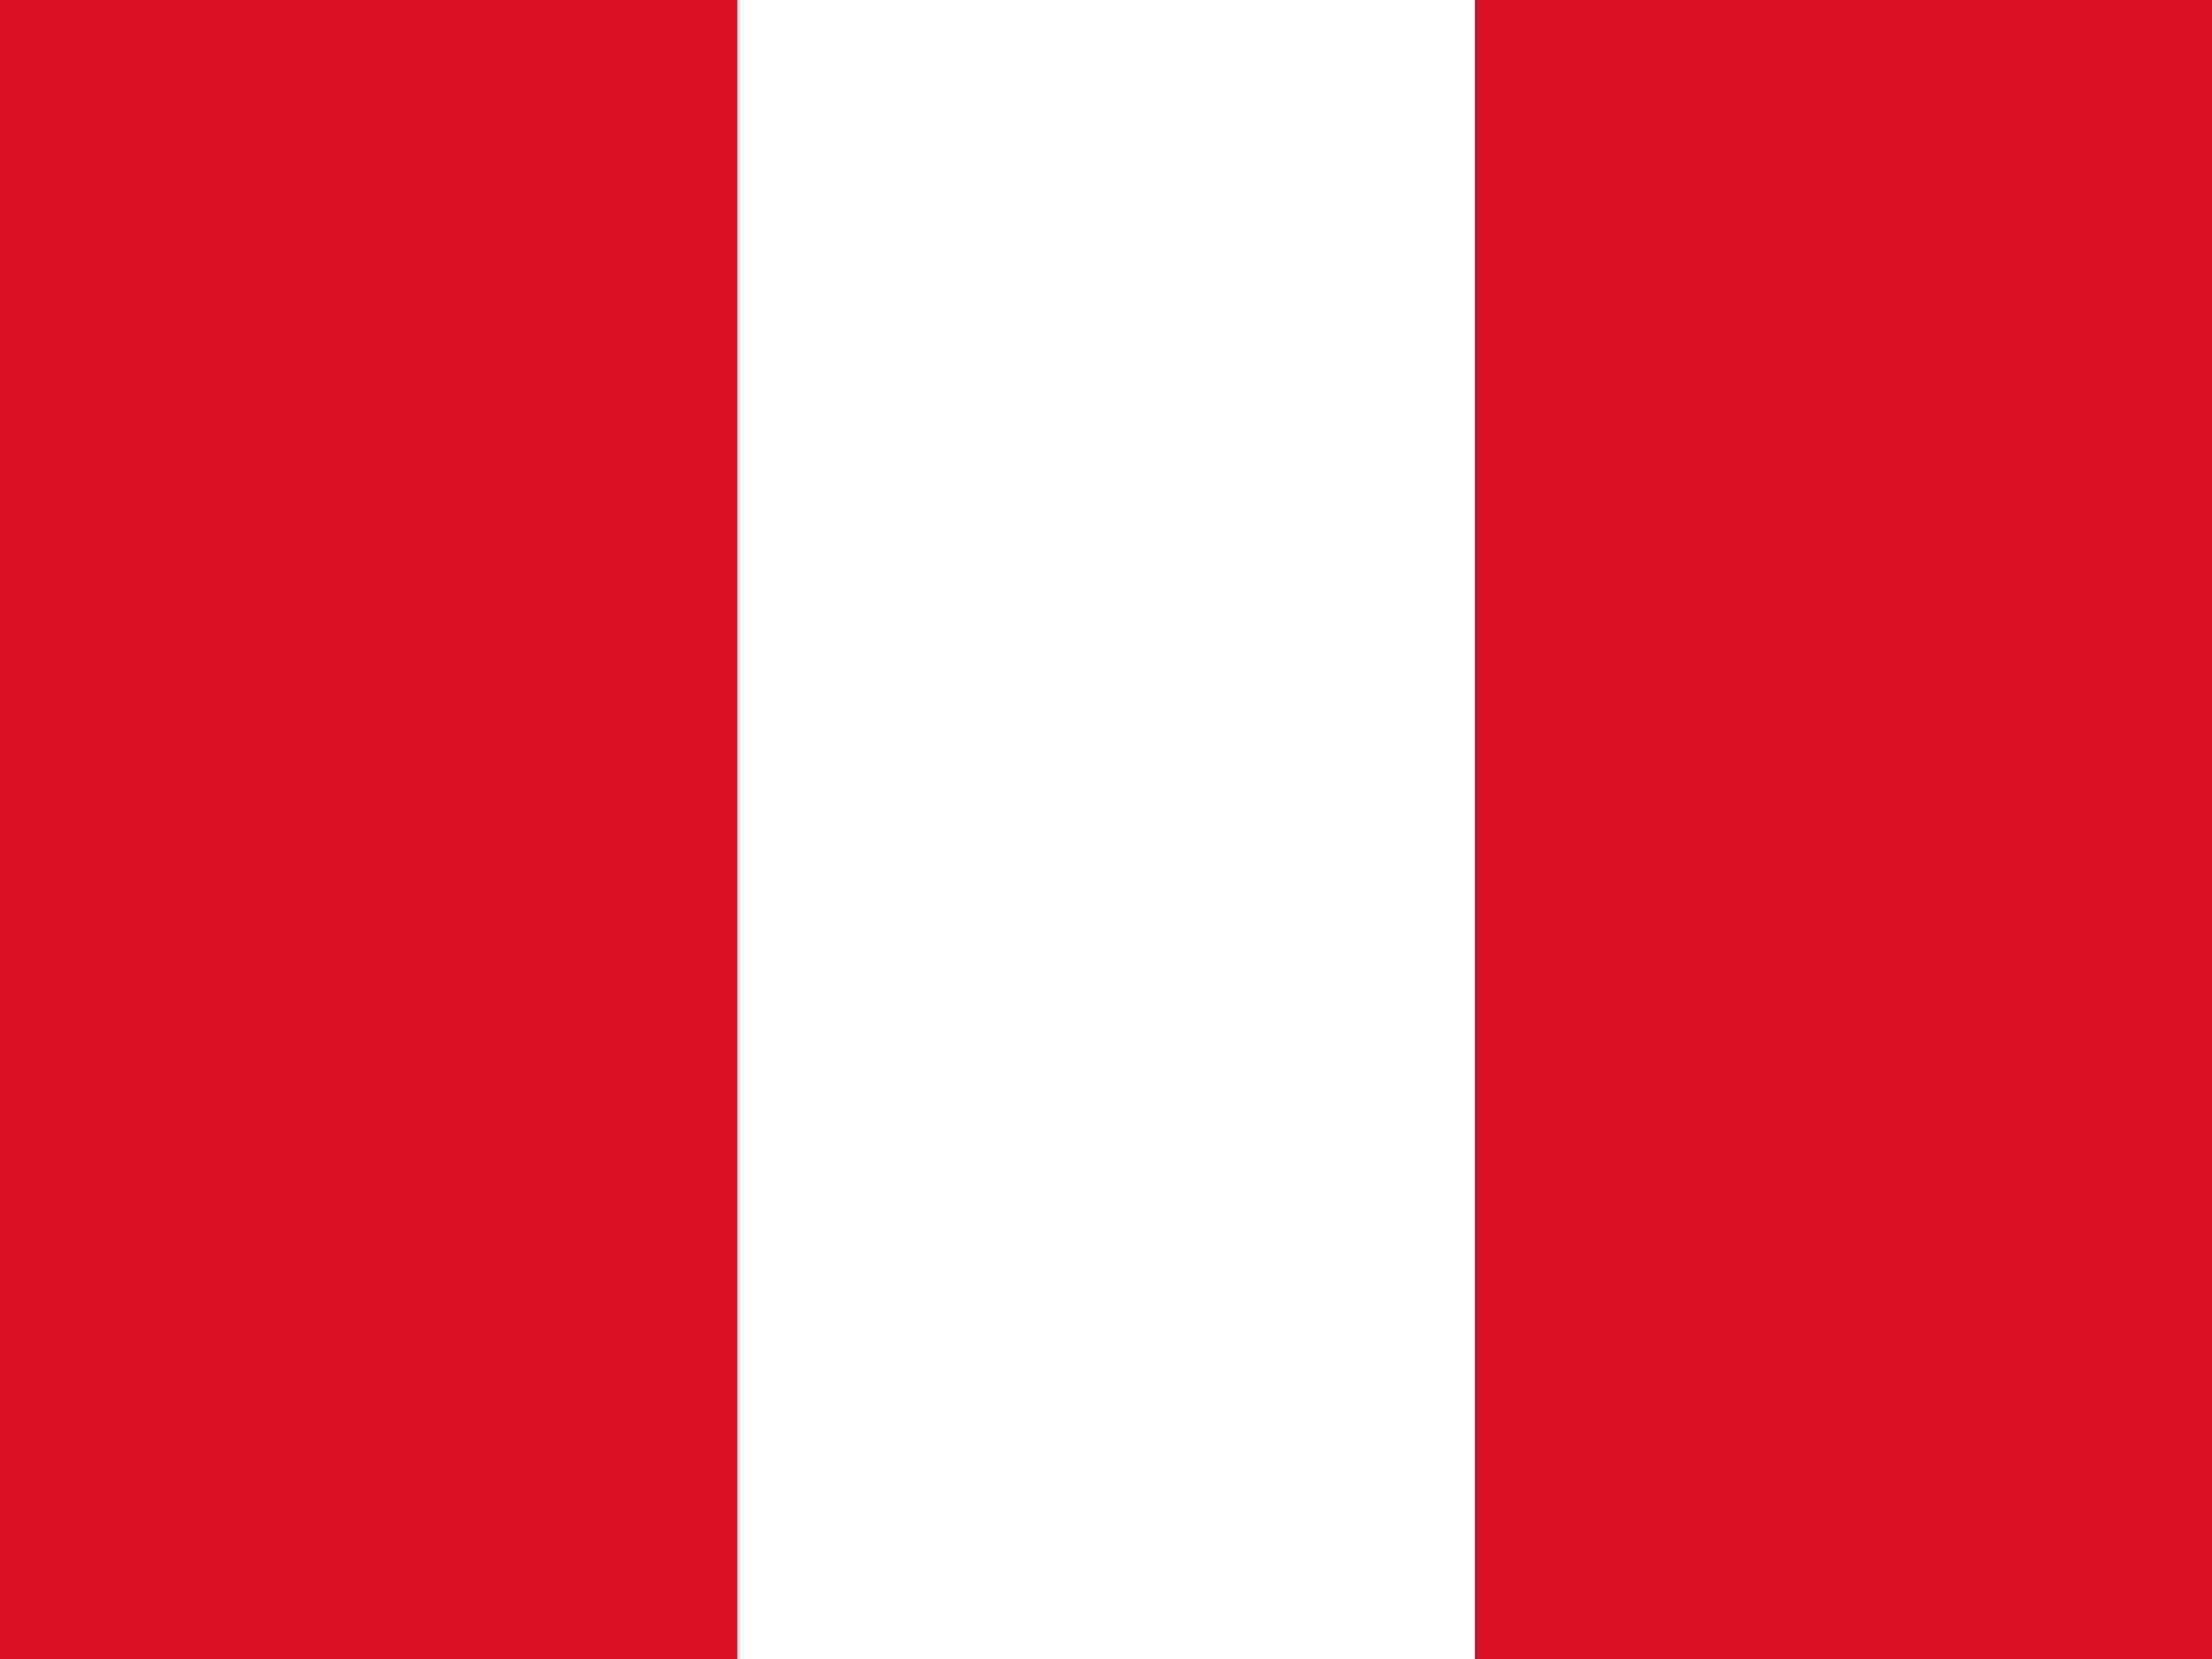
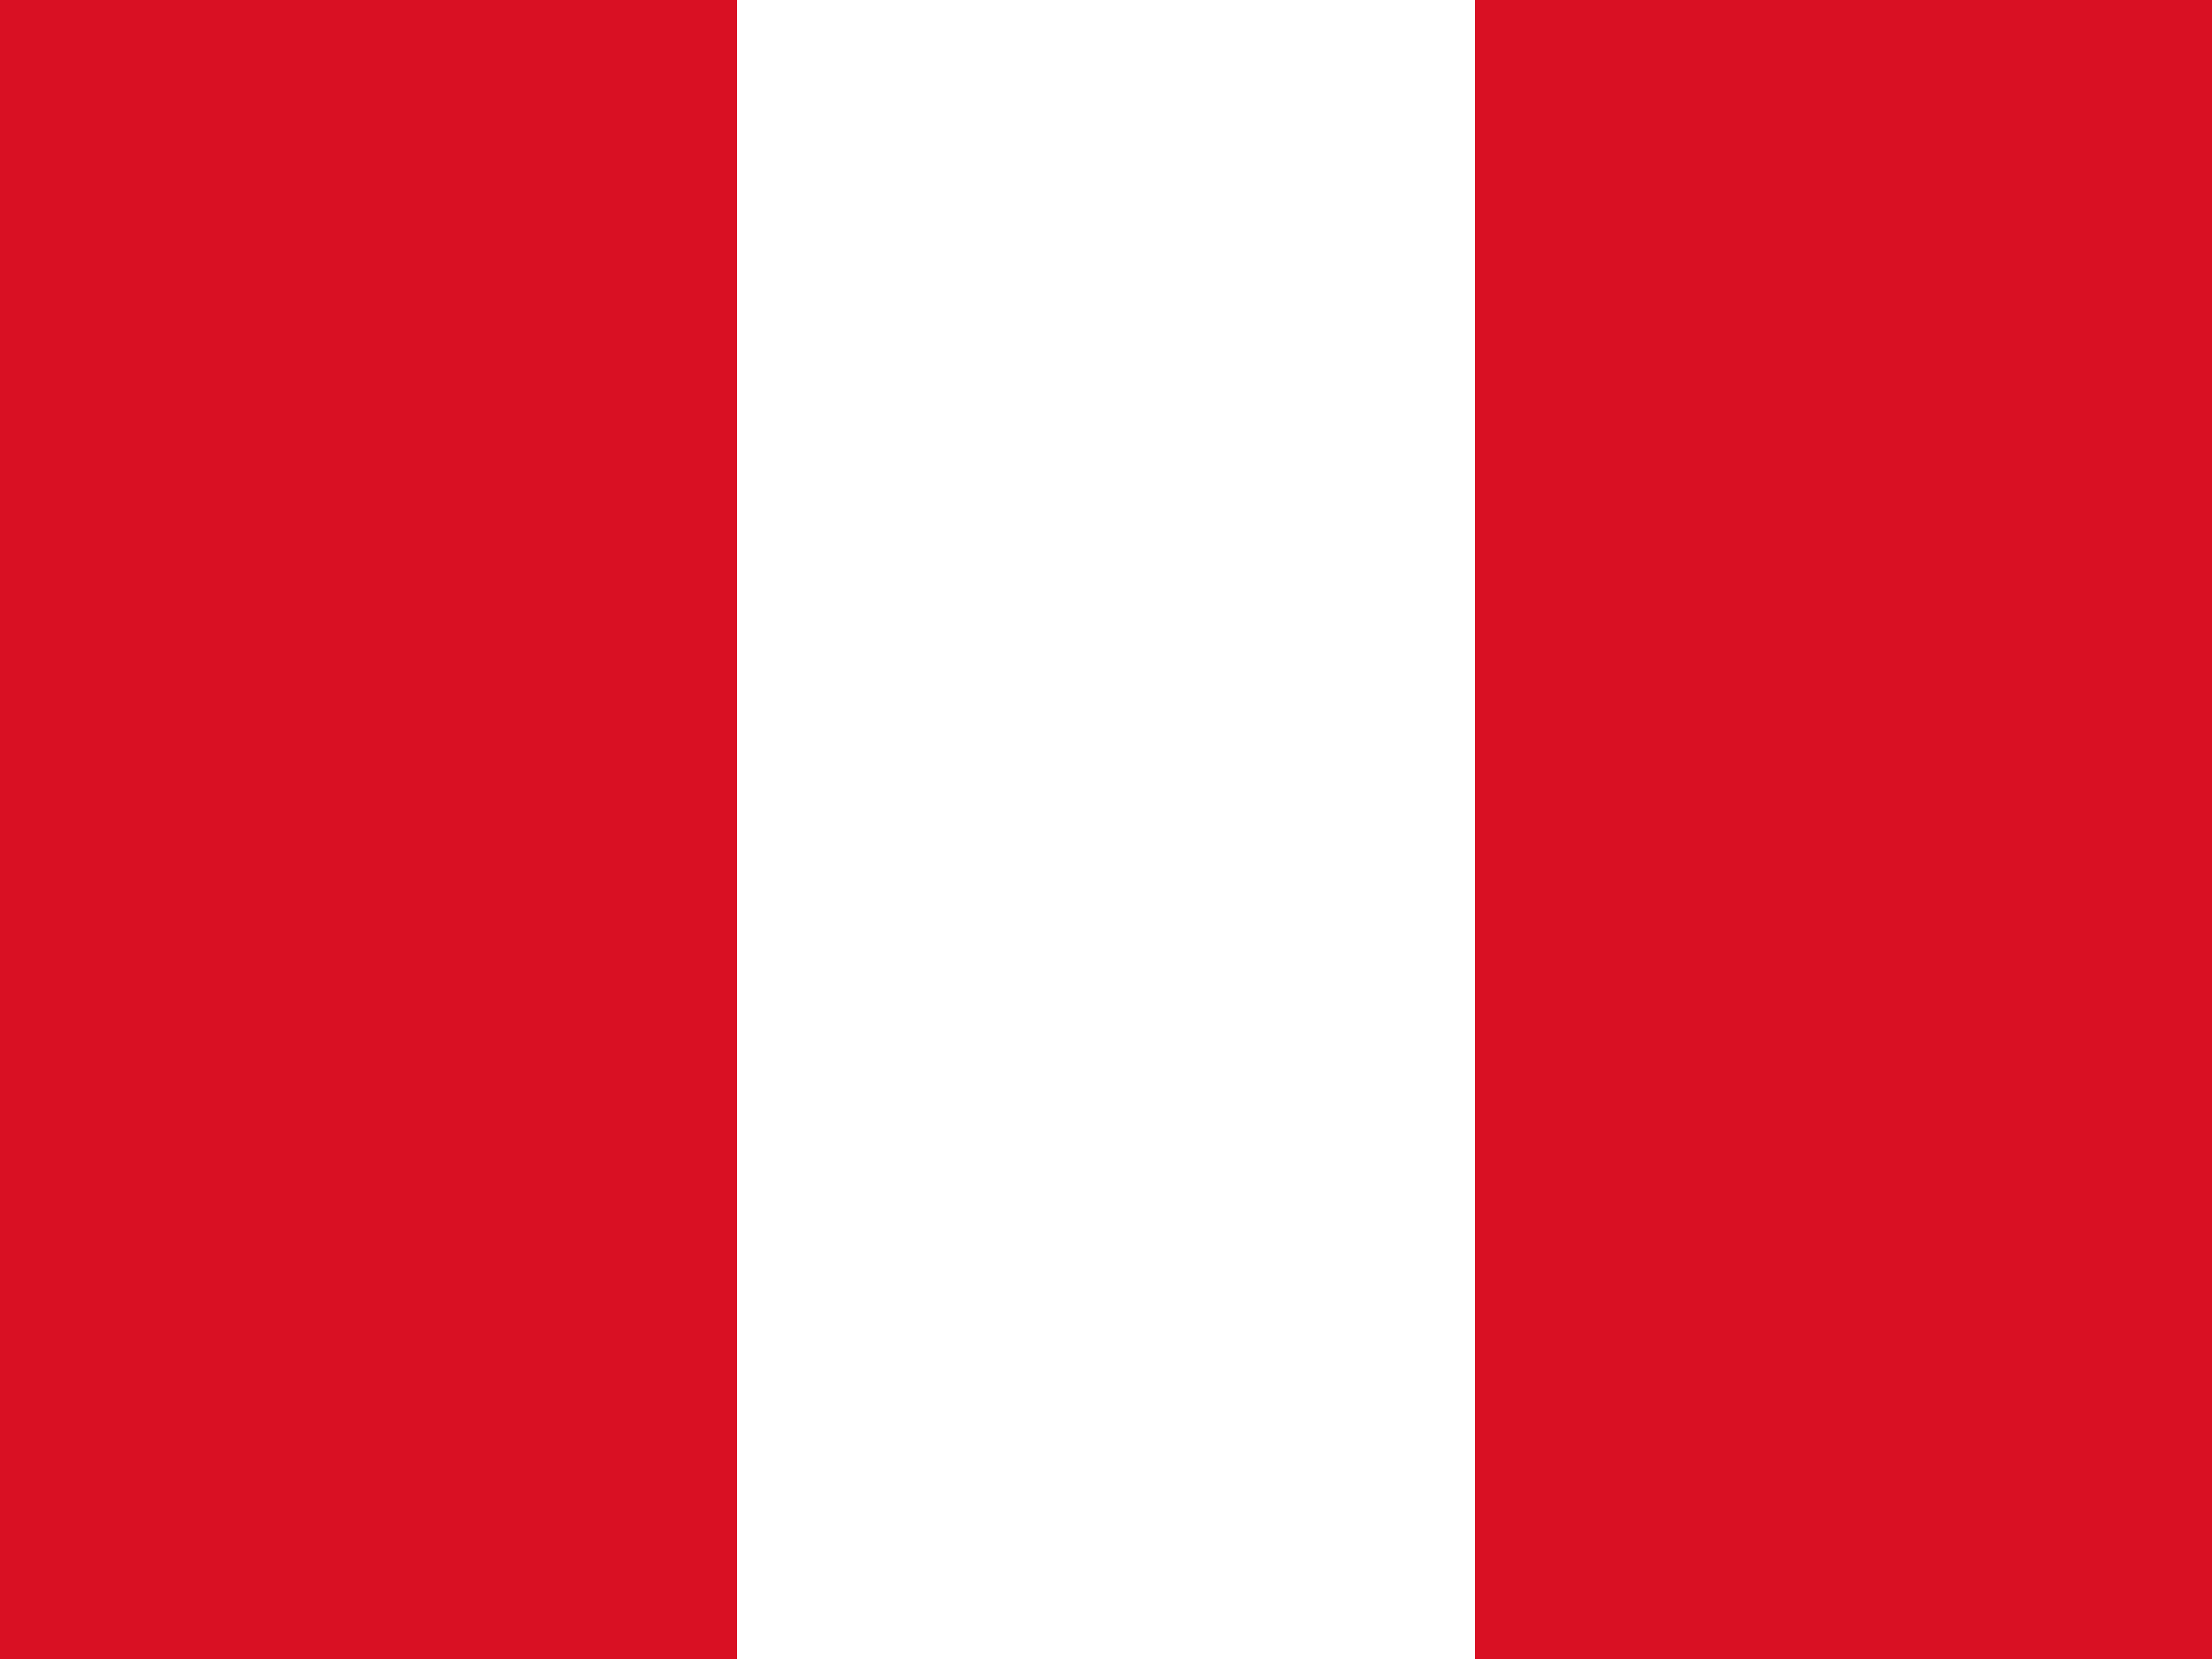
<svg xmlns="http://www.w3.org/2000/svg" id="flag-icons-pe" viewBox="0 0 640 480">
-   <path fill="#D91023" d="M0 0h640v480H0z" />
-   <path fill="#fff" d="M213.3 0h213.4v480H213.3z" />
+   <path fill="#D91023" d="M0 0h640v480H0z" shape-rendering="crispEdges" />
+   <path fill="#fff" d="M213.3 0h213.4v480H213.3z" shape-rendering="crispEdges" />
</svg>
